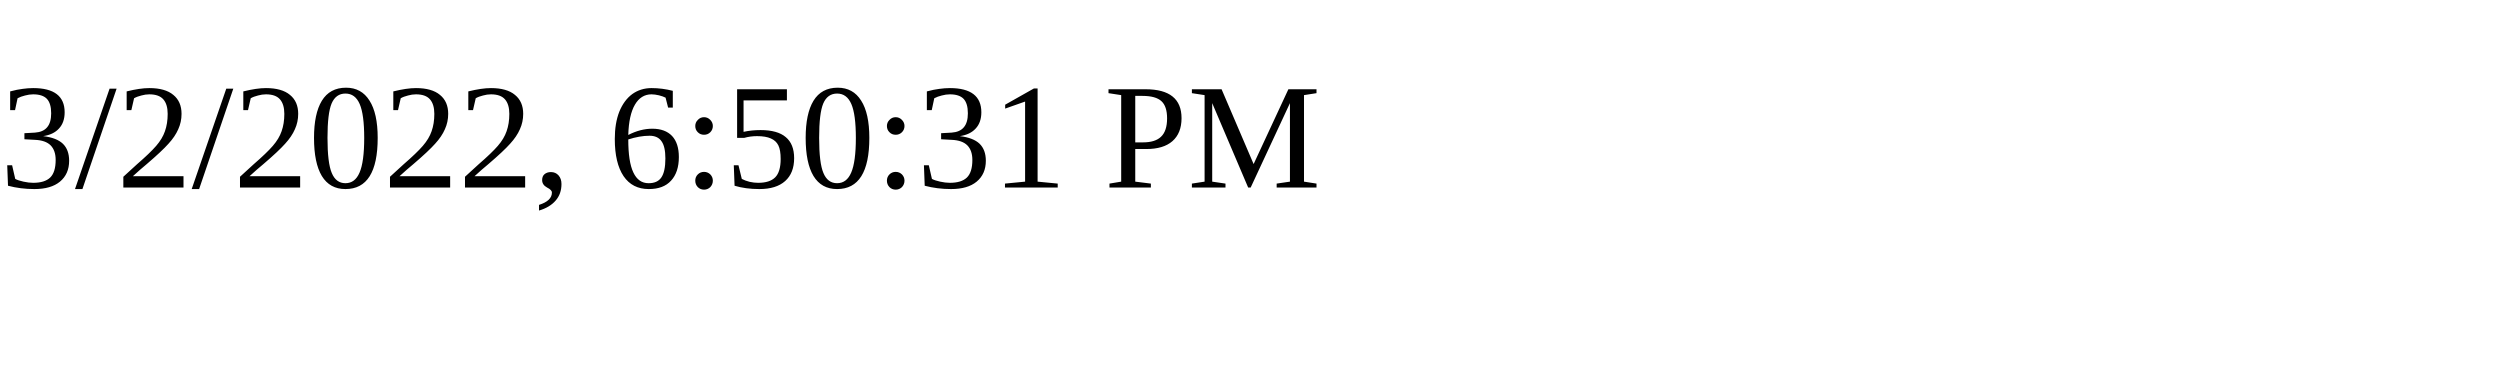
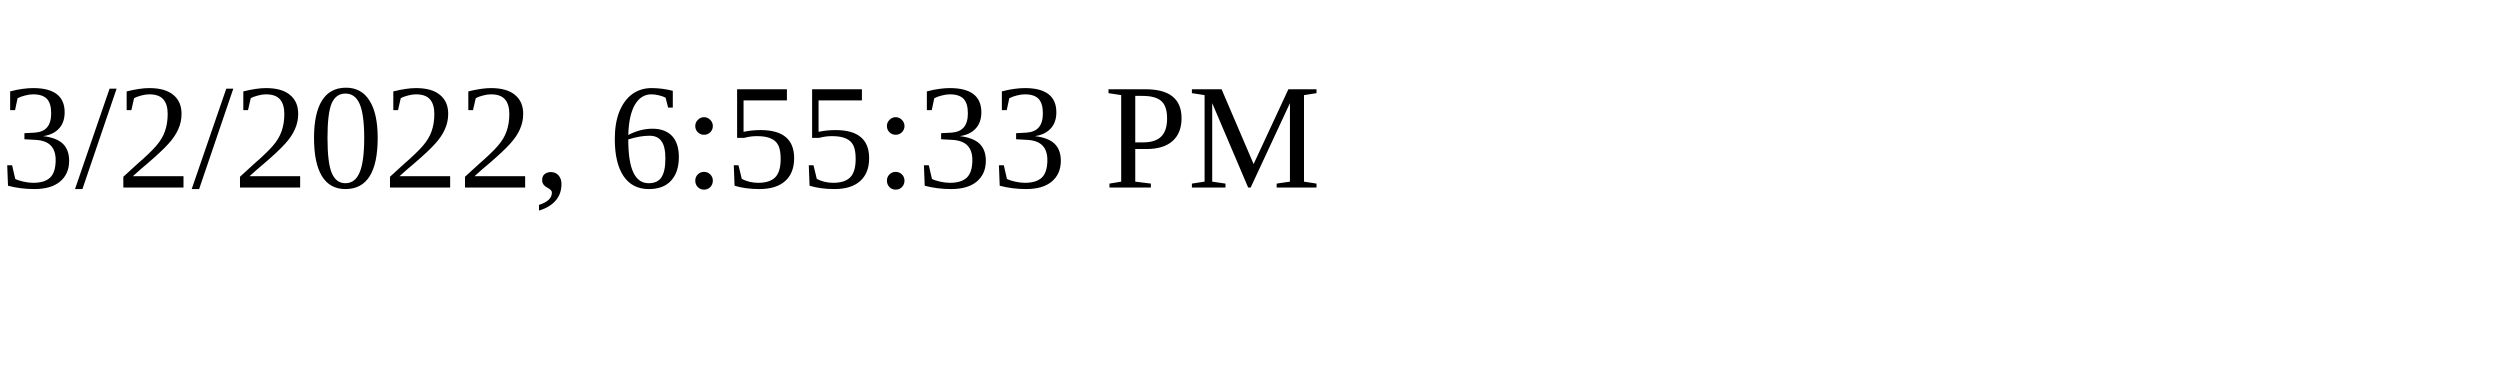
<svg xmlns="http://www.w3.org/2000/svg" height="30" width="200">
-   <text x="0" y="15">3/2/2022, 6:50:31 PM</text>
+   <text x="0" y="15">3/2/2022, 6:55:33 PM</text>
</svg>
